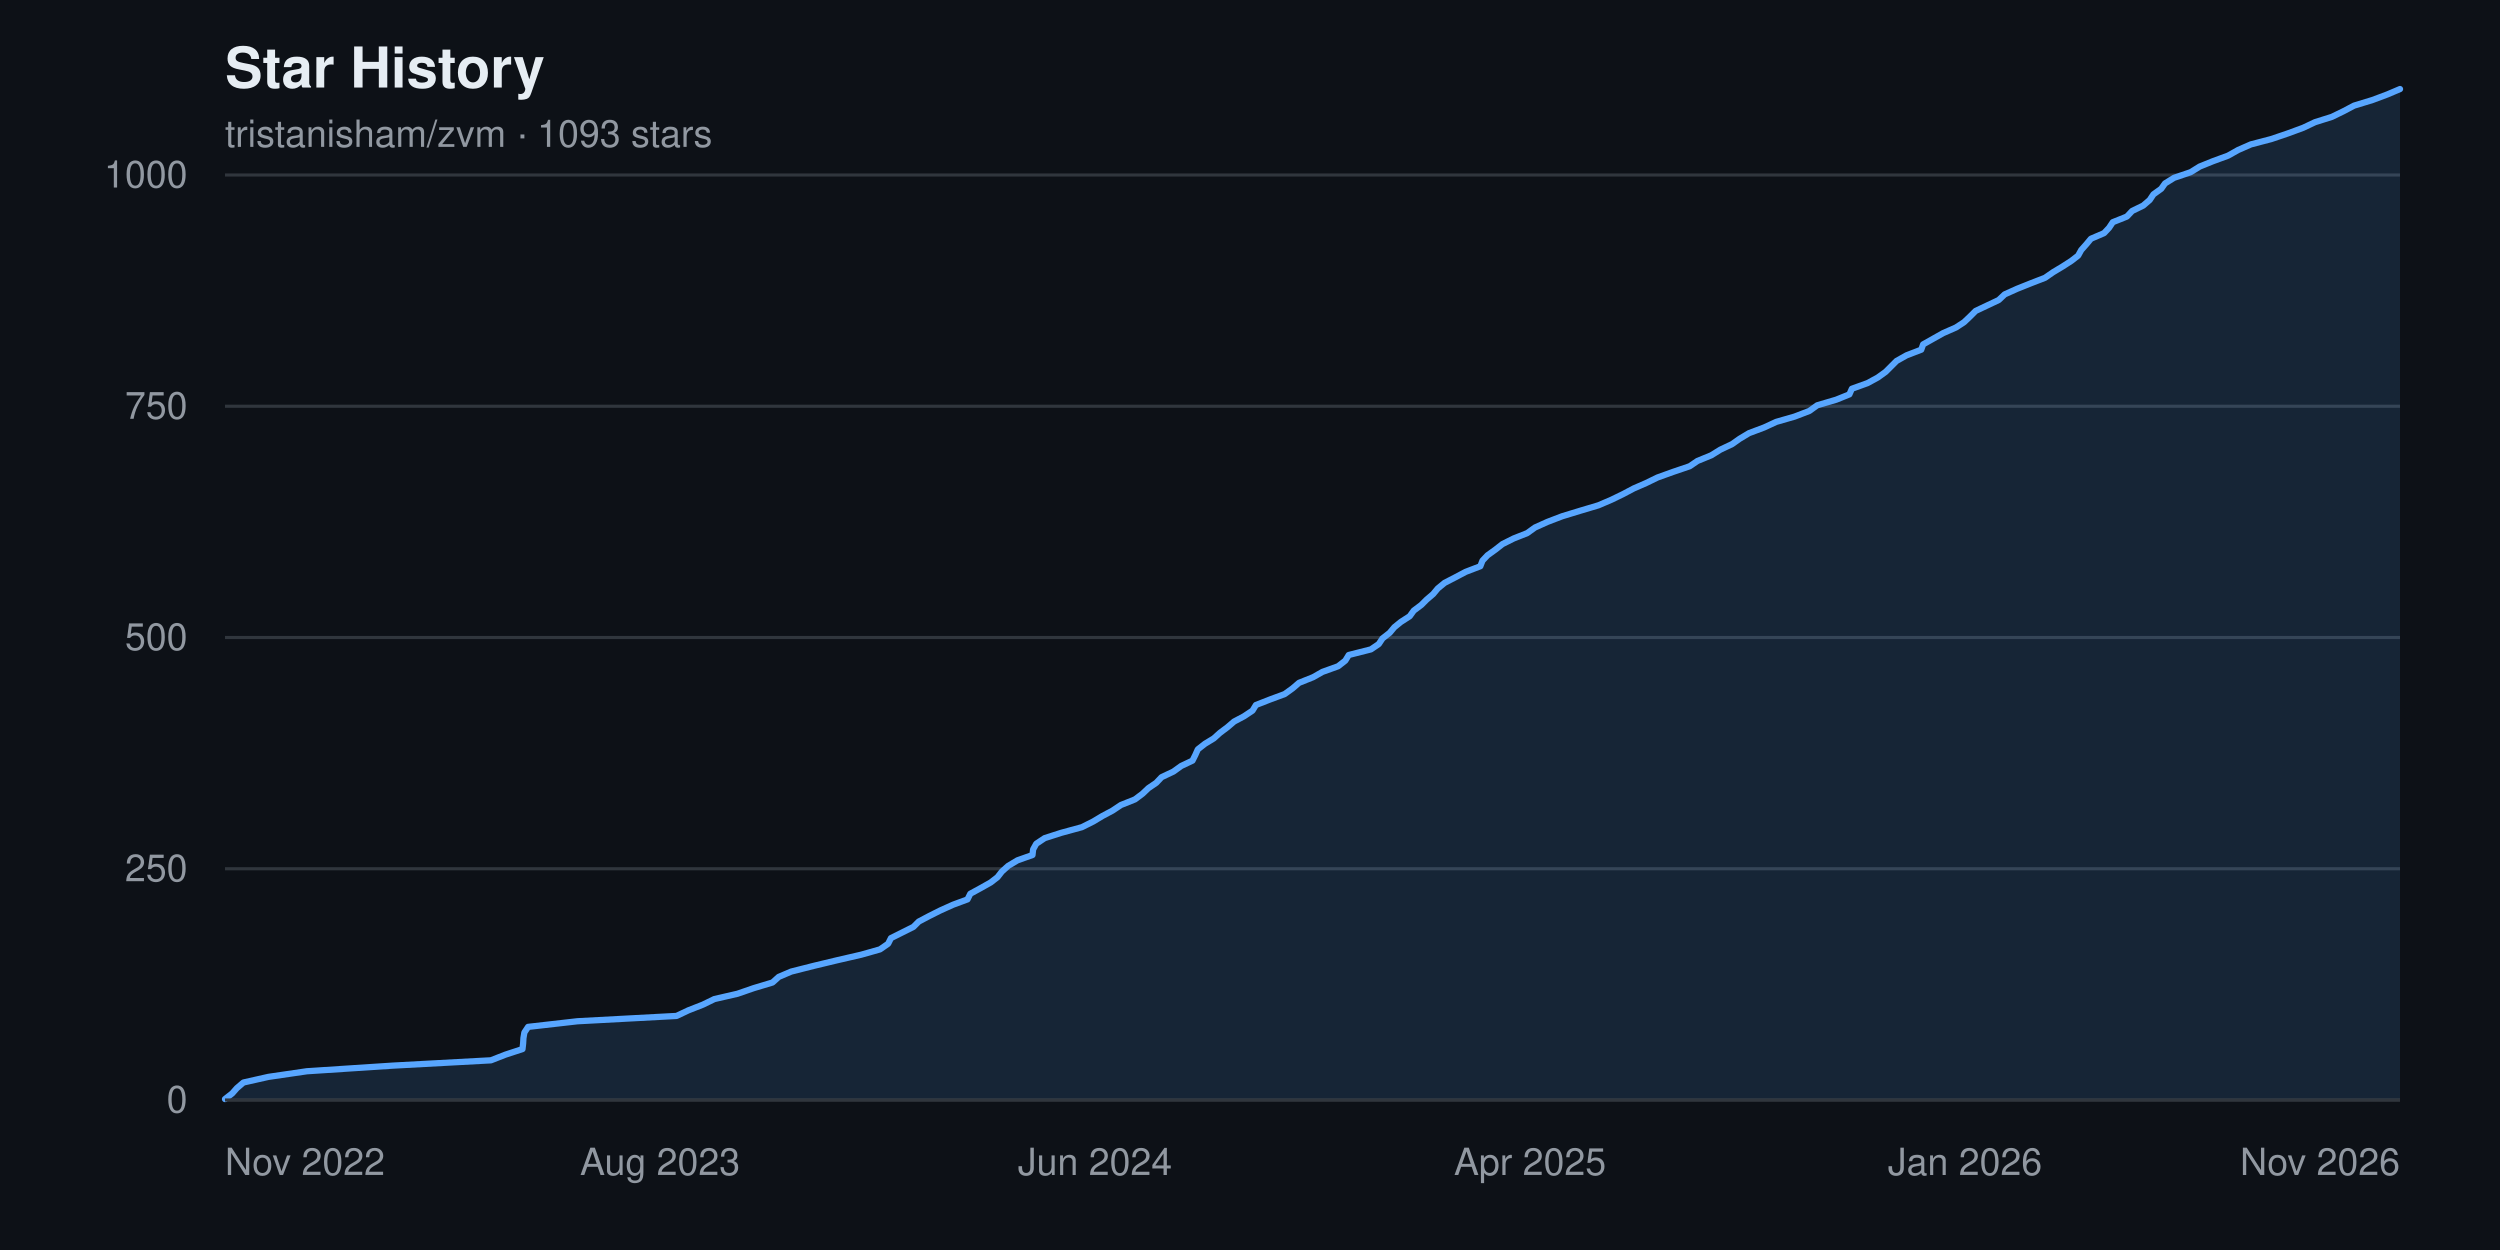
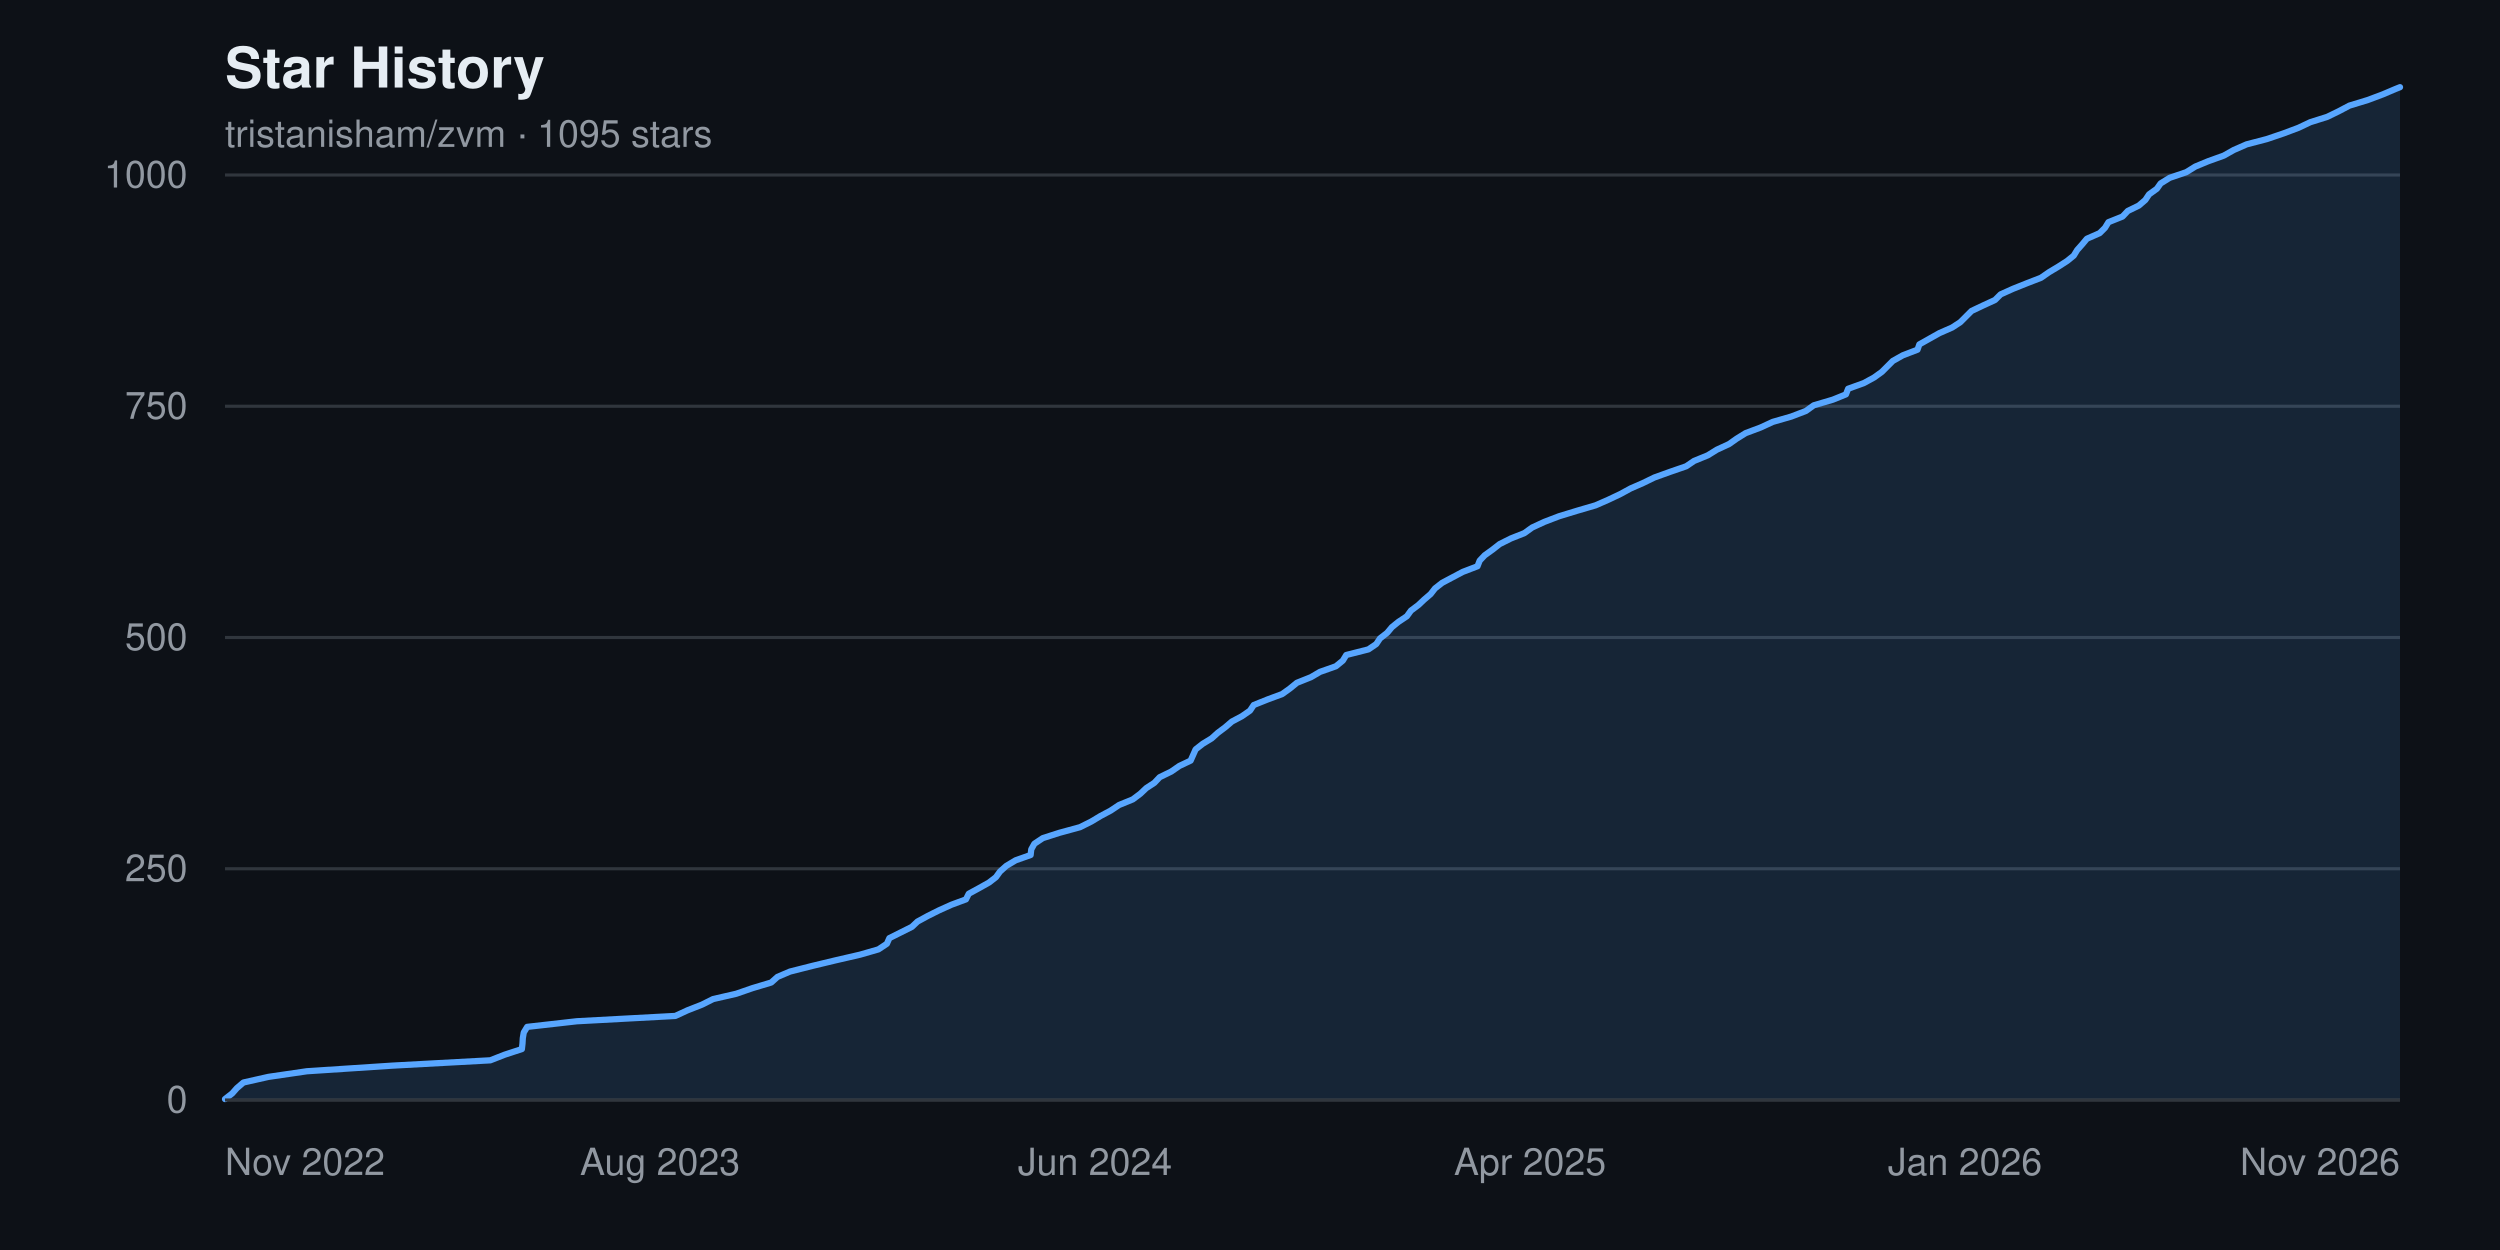
<svg xmlns="http://www.w3.org/2000/svg" width="800" height="400" viewBox="0 0 800 400" font-family="-apple-system, BlinkMacSystemFont, 'Segoe UI', Helvetica, Arial, sans-serif" role="img" aria-label="Star history chart for tristanisham/zvm">
  <rect width="800" height="400" fill="#0d1117" />
  <text x="72" y="28" fill="#e6edf3" font-size="18" font-weight="600">Star History</text>
-   <text x="72" y="47" fill="#9198a1" font-size="12">tristanisham/zvm · 1093 stars</text>
+   <text x="72" y="47" fill="#9198a1" font-size="12">tristanisham/zvm · 1095 stars</text>
  <g>
    <line x1="72" y1="352.0" x2="768" y2="352.0" stroke="#30363d" stroke-width="1" />
    <text x="60" y="352.0" fill="#9198a1" font-size="12" text-anchor="end" dominant-baseline="middle">0</text>
    <line x1="72" y1="278.0" x2="768" y2="278.0" stroke="#30363d" stroke-width="1" />
    <text x="60" y="278.0" fill="#9198a1" font-size="12" text-anchor="end" dominant-baseline="middle">250</text>
    <line x1="72" y1="204.0" x2="768" y2="204.0" stroke="#30363d" stroke-width="1" />
    <text x="60" y="204.0" fill="#9198a1" font-size="12" text-anchor="end" dominant-baseline="middle">500</text>
    <line x1="72" y1="130.0" x2="768" y2="130.0" stroke="#30363d" stroke-width="1" />
    <text x="60" y="130.0" fill="#9198a1" font-size="12" text-anchor="end" dominant-baseline="middle">750</text>
    <line x1="72" y1="56.0" x2="768" y2="56.0" stroke="#30363d" stroke-width="1" />
    <text x="60" y="56.0" fill="#9198a1" font-size="12" text-anchor="end" dominant-baseline="middle">1000</text>
  </g>
-   <path d="M 72.0,352.0 L 72.0 351.7 L 74.3 349.9 L 75.8 348.2 L 77.9 346.4 L 85.9 344.6 L 98.2 342.8 L 125.7 341.0 L 157.1 339.3 L 161.7 337.5 L 167.2 335.7 L 167.4 333.9 L 167.5 332.2 L 167.8 330.4 L 169.0 328.6 L 184.8 326.8 L 216.5 325.1 L 220.3 323.3 L 224.9 321.5 L 228.6 319.7 L 236.0 318.0 L 241.2 316.2 L 247.2 314.4 L 249.2 312.6 L 253.2 310.9 L 260.3 309.1 L 267.8 307.3 L 275.6 305.5 L 281.6 303.8 L 284.2 302.0 L 285.1 300.2 L 288.7 298.4 L 292.3 296.6 L 294.0 294.9 L 297.4 293.1 L 301.0 291.3 L 305.0 289.5 L 309.6 287.8 L 310.5 286.0 L 313.8 284.2 L 317.0 282.4 L 319.2 280.7 L 320.6 278.9 L 322.6 277.1 L 325.6 275.3 L 330.4 273.6 L 330.6 271.8 L 331.6 270.0 L 334.3 268.2 L 339.6 266.5 L 346.2 264.7 L 349.8 262.9 L 352.8 261.1 L 356.0 259.4 L 358.7 257.6 L 363.2 255.8 L 365.6 254.0 L 367.5 252.2 L 370.0 250.5 L 371.7 248.7 L 375.5 246.9 L 378.0 245.1 L 381.6 243.4 L 382.5 241.6 L 383.3 239.8 L 385.6 238.0 L 388.4 236.3 L 390.4 234.5 L 392.8 232.7 L 394.9 230.9 L 398.1 229.2 L 400.8 227.4 L 401.9 225.6 L 406.5 223.8 L 411.1 222.1 L 413.6 220.3 L 415.7 218.5 L 420.2 216.7 L 423.2 215.0 L 428.2 213.2 L 430.5 211.4 L 431.6 209.6 L 438.7 207.8 L 441.2 206.1 L 442.4 204.3 L 444.7 202.5 L 446.2 200.7 L 448.3 199.0 L 451.1 197.2 L 452.4 195.4 L 454.8 193.6 L 456.5 191.9 L 458.6 190.1 L 460.1 188.3 L 462.3 186.5 L 465.6 184.8 L 469.0 183.0 L 473.7 181.2 L 474.4 179.4 L 476.0 177.7 L 478.5 175.9 L 480.8 174.1 L 484.4 172.3 L 488.7 170.6 L 491.2 168.8 L 495.2 167.0 L 499.9 165.2 L 505.8 163.4 L 511.5 161.7 L 515.7 159.9 L 519.4 158.1 L 522.8 156.3 L 526.7 154.6 L 530.4 152.8 L 535.4 151.0 L 540.7 149.2 L 543.2 147.5 L 547.6 145.7 L 550.5 143.9 L 554.3 142.1 L 556.7 140.4 L 559.7 138.6 L 564.5 136.8 L 568.4 135.0 L 574.3 133.3 L 579.0 131.5 L 581.5 129.7 L 587.6 127.9 L 591.8 126.2 L 592.6 124.4 L 597.6 122.6 L 600.9 120.8 L 603.4 119.0 L 605.1 117.3 L 606.9 115.5 L 610.1 113.7 L 614.8 111.9 L 615.4 110.2 L 618.6 108.4 L 621.8 106.6 L 625.9 104.8 L 628.5 103.1 L 630.4 101.3 L 632.2 99.5 L 636.0 97.7 L 639.6 96.0 L 641.5 94.2 L 645.5 92.4 L 650.0 90.6 L 654.4 88.9 L 657.0 87.1 L 660.0 85.3 L 662.8 83.5 L 665.0 81.8 L 666.0 80.0 L 667.6 78.2 L 669.1 76.4 L 673.3 74.6 L 674.9 72.9 L 676.1 71.1 L 680.6 69.3 L 682.3 67.5 L 685.8 65.8 L 687.9 64.0 L 689.1 62.2 L 691.6 60.4 L 692.8 58.7 L 695.7 56.9 L 701.0 55.1 L 703.9 53.3 L 708.1 51.6 L 713.0 49.8 L 716.2 48.0 L 720.3 46.2 L 726.8 44.5 L 732.1 42.7 L 737.0 40.9 L 740.8 39.1 L 746.2 37.4 L 749.9 35.6 L 753.3 33.8 L 759.2 32.0 L 764.0 30.2 L 768.0 28.5 L 768.0,352.0 Z" fill="#58a6ff22" />
-   <polyline points="72.0,351.7 74.3,349.9 75.8,348.2 77.9,346.4 85.9,344.6 98.2,342.8 125.7,341.0 157.1,339.3 161.7,337.5 167.2,335.7 167.4,333.9 167.5,332.2 167.8,330.4 169.0,328.6 184.8,326.8 216.5,325.1 220.3,323.3 224.9,321.5 228.6,319.7 236.0,318.0 241.2,316.2 247.2,314.4 249.2,312.6 253.2,310.9 260.3,309.1 267.8,307.3 275.6,305.5 281.6,303.8 284.2,302.0 285.1,300.2 288.7,298.4 292.3,296.6 294.0,294.9 297.4,293.1 301.0,291.3 305.0,289.5 309.6,287.8 310.5,286.0 313.8,284.2 317.0,282.4 319.2,280.7 320.6,278.9 322.6,277.1 325.6,275.3 330.4,273.6 330.6,271.8 331.6,270.0 334.3,268.2 339.6,266.5 346.2,264.7 349.8,262.9 352.8,261.1 356.0,259.4 358.7,257.6 363.2,255.8 365.6,254.0 367.5,252.2 370.0,250.5 371.7,248.7 375.5,246.9 378.0,245.1 381.6,243.4 382.5,241.6 383.3,239.8 385.6,238.0 388.4,236.3 390.4,234.5 392.8,232.7 394.9,230.9 398.1,229.2 400.8,227.4 401.9,225.6 406.5,223.8 411.1,222.1 413.6,220.3 415.7,218.5 420.2,216.7 423.2,215.0 428.2,213.2 430.5,211.4 431.6,209.6 438.7,207.8 441.2,206.1 442.4,204.3 444.7,202.5 446.2,200.7 448.3,199.0 451.1,197.2 452.4,195.4 454.8,193.6 456.5,191.9 458.6,190.1 460.1,188.3 462.3,186.5 465.6,184.8 469.0,183.0 473.7,181.2 474.4,179.4 476.0,177.7 478.5,175.9 480.8,174.1 484.4,172.3 488.7,170.6 491.2,168.8 495.2,167.0 499.9,165.2 505.8,163.4 511.5,161.7 515.7,159.9 519.4,158.1 522.8,156.3 526.7,154.6 530.4,152.8 535.4,151.0 540.7,149.2 543.2,147.5 547.6,145.7 550.5,143.9 554.3,142.1 556.7,140.4 559.7,138.6 564.5,136.8 568.4,135.0 574.3,133.3 579.0,131.5 581.5,129.7 587.6,127.9 591.8,126.2 592.6,124.4 597.6,122.6 600.9,120.8 603.4,119.0 605.1,117.3 606.9,115.5 610.1,113.7 614.8,111.9 615.4,110.2 618.6,108.4 621.8,106.6 625.9,104.8 628.5,103.1 630.4,101.3 632.2,99.5 636.0,97.7 639.6,96.0 641.5,94.2 645.5,92.4 650.0,90.6 654.4,88.9 657.0,87.1 660.0,85.3 662.8,83.5 665.0,81.8 666.0,80.0 667.6,78.2 669.1,76.4 673.3,74.6 674.9,72.9 676.1,71.1 680.6,69.3 682.3,67.5 685.8,65.8 687.9,64.0 689.1,62.2 691.6,60.4 692.8,58.7 695.7,56.9 701.0,55.1 703.9,53.3 708.1,51.6 713.0,49.8 716.2,48.0 720.3,46.2 726.8,44.5 732.1,42.7 737.0,40.9 740.8,39.1 746.2,37.4 749.9,35.6 753.3,33.8 759.2,32.0 764.0,30.2 768.0,28.5" fill="none" stroke="#58a6ff" stroke-width="2" stroke-linejoin="round" stroke-linecap="round" />
+   <path d="M 72.0,352.0 L 72.0 351.7 L 74.3 349.9 L 75.8 348.2 L 77.9 346.4 L 85.9 344.6 L 98.2 342.8 L 125.6 341.0 L 156.9 339.3 L 161.5 337.5 L 167.0 335.7 L 167.2 333.9 L 167.3 332.2 L 167.6 330.4 L 168.7 328.6 L 184.6 326.8 L 216.1 325.1 L 220.0 323.3 L 224.6 321.5 L 228.2 319.7 L 235.6 318.0 L 240.8 316.2 L 246.8 314.4 L 248.8 312.6 L 252.8 310.9 L 259.9 309.1 L 267.4 307.3 L 275.2 305.5 L 281.1 303.8 L 283.8 302.0 L 284.6 300.2 L 288.2 298.4 L 291.8 296.6 L 293.6 294.9 L 296.9 293.1 L 300.5 291.3 L 304.5 289.5 L 309.1 287.8 L 310.0 286.0 L 313.3 284.2 L 316.5 282.4 L 318.7 280.7 L 320.0 278.9 L 322.0 277.1 L 325.0 275.3 L 329.8 273.6 L 330.0 271.8 L 331.0 270.0 L 333.7 268.2 L 339.0 266.5 L 345.6 264.7 L 349.2 262.9 L 352.2 261.1 L 355.4 259.4 L 358.1 257.6 L 362.5 255.8 L 364.9 254.0 L 366.8 252.2 L 369.4 250.5 L 371.1 248.7 L 374.8 246.9 L 377.4 245.1 L 381.0 243.4 L 381.8 241.6 L 382.6 239.8 L 384.9 238.0 L 387.7 236.3 L 389.7 234.5 L 392.1 232.7 L 394.2 230.9 L 397.4 229.2 L 400.0 227.4 L 401.2 225.6 L 405.7 223.8 L 410.3 222.1 L 412.8 220.3 L 415.0 218.5 L 419.5 216.7 L 422.4 215.0 L 427.5 213.2 L 429.7 211.4 L 430.8 209.6 L 437.9 207.8 L 440.4 206.1 L 441.6 204.3 L 443.9 202.5 L 445.4 200.7 L 447.5 199.0 L 450.2 197.2 L 451.5 195.4 L 453.9 193.6 L 455.7 191.9 L 457.8 190.1 L 459.2 188.3 L 461.5 186.5 L 464.7 184.8 L 468.1 183.0 L 472.8 181.2 L 473.5 179.4 L 475.1 177.7 L 477.6 175.9 L 479.9 174.1 L 483.5 172.3 L 487.8 170.6 L 490.3 168.8 L 494.2 167.0 L 498.9 165.2 L 504.8 163.4 L 510.6 161.7 L 514.7 159.9 L 518.5 158.1 L 521.8 156.3 L 525.7 154.6 L 529.4 152.8 L 534.4 151.0 L 539.6 149.2 L 542.1 147.5 L 546.5 145.7 L 549.4 143.9 L 553.3 142.1 L 555.7 140.4 L 558.6 138.6 L 563.4 136.8 L 567.3 135.0 L 573.2 133.3 L 577.9 131.5 L 580.4 129.7 L 586.5 127.9 L 590.7 126.2 L 591.4 124.4 L 596.4 122.6 L 599.7 120.8 L 602.2 119.0 L 603.9 117.3 L 605.7 115.5 L 608.9 113.7 L 613.6 111.9 L 614.2 110.2 L 617.4 108.4 L 620.6 106.6 L 624.7 104.8 L 627.3 103.1 L 629.1 101.3 L 630.9 99.5 L 634.7 97.7 L 638.4 96.0 L 640.2 94.2 L 644.2 92.4 L 648.7 90.6 L 653.1 88.9 L 655.7 87.1 L 658.7 85.3 L 661.5 83.5 L 663.6 81.8 L 664.7 80.0 L 666.3 78.2 L 667.8 76.4 L 671.9 74.6 L 673.6 72.9 L 674.7 71.1 L 679.2 69.3 L 680.9 67.5 L 684.4 65.8 L 686.5 64.0 L 687.7 62.2 L 690.2 60.4 L 691.4 58.7 L 694.3 56.9 L 699.6 55.1 L 702.5 53.3 L 706.6 51.6 L 711.6 49.8 L 714.8 48.0 L 718.9 46.2 L 725.4 44.5 L 730.7 42.7 L 735.5 40.9 L 739.3 39.1 L 744.7 37.4 L 748.4 35.6 L 751.8 33.8 L 757.7 32.0 L 762.5 30.2 L 766.5 28.5 L 768.0 27.9 L 768.0,352.0 Z" fill="#58a6ff22" />
+   <polyline points="72.0,351.7 74.3,349.9 75.8,348.2 77.9,346.4 85.9,344.6 98.2,342.8 125.6,341.0 156.9,339.3 161.5,337.5 167.0,335.7 167.2,333.9 167.3,332.2 167.6,330.4 168.7,328.6 184.6,326.8 216.1,325.1 220.0,323.3 224.6,321.5 228.2,319.7 235.6,318.0 240.8,316.2 246.8,314.4 248.8,312.6 252.8,310.9 259.9,309.1 267.4,307.3 275.2,305.5 281.1,303.8 283.8,302.0 284.6,300.2 288.2,298.4 291.8,296.6 293.6,294.9 296.9,293.1 300.5,291.3 304.5,289.5 309.1,287.8 310.0,286.0 313.3,284.2 316.5,282.4 318.7,280.7 320.0,278.9 322.0,277.1 325.0,275.3 329.8,273.6 330.0,271.8 331.0,270.0 333.7,268.2 339.0,266.5 345.6,264.7 349.2,262.9 352.2,261.1 355.4,259.4 358.1,257.6 362.5,255.8 364.9,254.0 366.8,252.2 369.4,250.5 371.1,248.7 374.8,246.9 377.4,245.1 381.0,243.4 381.8,241.6 382.6,239.8 384.9,238.0 387.7,236.3 389.7,234.5 392.1,232.7 394.2,230.9 397.4,229.2 400.0,227.4 401.2,225.6 405.7,223.8 410.3,222.1 412.8,220.3 415.0,218.5 419.5,216.7 422.4,215.0 427.5,213.2 429.7,211.4 430.8,209.6 437.9,207.8 440.4,206.1 441.6,204.3 443.9,202.5 445.4,200.7 447.5,199.0 450.2,197.2 451.5,195.4 453.9,193.6 455.7,191.9 457.8,190.1 459.2,188.3 461.5,186.5 464.7,184.8 468.1,183.0 472.8,181.2 473.5,179.4 475.1,177.7 477.6,175.9 479.9,174.1 483.5,172.3 487.8,170.6 490.3,168.8 494.2,167.0 498.9,165.2 504.8,163.4 510.6,161.7 514.7,159.9 518.5,158.1 521.8,156.3 525.7,154.6 529.4,152.8 534.4,151.0 539.6,149.2 542.1,147.5 546.5,145.7 549.4,143.9 553.3,142.1 555.7,140.4 558.6,138.6 563.4,136.8 567.3,135.0 573.2,133.3 577.9,131.5 580.4,129.7 586.5,127.9 590.7,126.2 591.4,124.4 596.4,122.6 599.7,120.8 602.2,119.0 603.9,117.3 605.7,115.5 608.9,113.7 613.6,111.9 614.2,110.2 617.4,108.4 620.6,106.6 624.7,104.8 627.3,103.1 629.1,101.3 630.9,99.5 634.7,97.7 638.4,96.0 640.2,94.2 644.2,92.4 648.7,90.6 653.1,88.9 655.7,87.1 658.7,85.3 661.5,83.5 663.6,81.8 664.7,80.0 666.3,78.2 667.8,76.4 671.9,74.6 673.6,72.9 674.7,71.1 679.2,69.3 680.9,67.5 684.4,65.8 686.5,64.0 687.7,62.2 690.2,60.4 691.4,58.7 694.3,56.9 699.6,55.1 702.5,53.3 706.6,51.6 711.6,49.8 714.8,48.0 718.9,46.2 725.4,44.5 730.7,42.7 735.5,40.9 739.3,39.1 744.7,37.4 748.4,35.6 751.8,33.8 757.7,32.0 762.5,30.2 766.5,28.5 768.0,27.9" fill="none" stroke="#58a6ff" stroke-width="2" stroke-linejoin="round" stroke-linecap="round" />
  <g>
    <text x="72.0" y="376" fill="#9198a1" font-size="12" text-anchor="start">Nov 2022</text>
    <text x="211.2" y="376" fill="#9198a1" font-size="12" text-anchor="middle">Aug 2023</text>
    <text x="350.4" y="376" fill="#9198a1" font-size="12" text-anchor="middle">Jun 2024</text>
    <text x="489.6" y="376" fill="#9198a1" font-size="12" text-anchor="middle">Apr 2025</text>
    <text x="628.8" y="376" fill="#9198a1" font-size="12" text-anchor="middle">Jan 2026</text>
    <text x="768.0" y="376" fill="#9198a1" font-size="12" text-anchor="end">Nov 2026</text>
  </g>
  <line x1="72" y1="352" x2="768" y2="352" stroke="#30363d" stroke-width="1" />
</svg>
